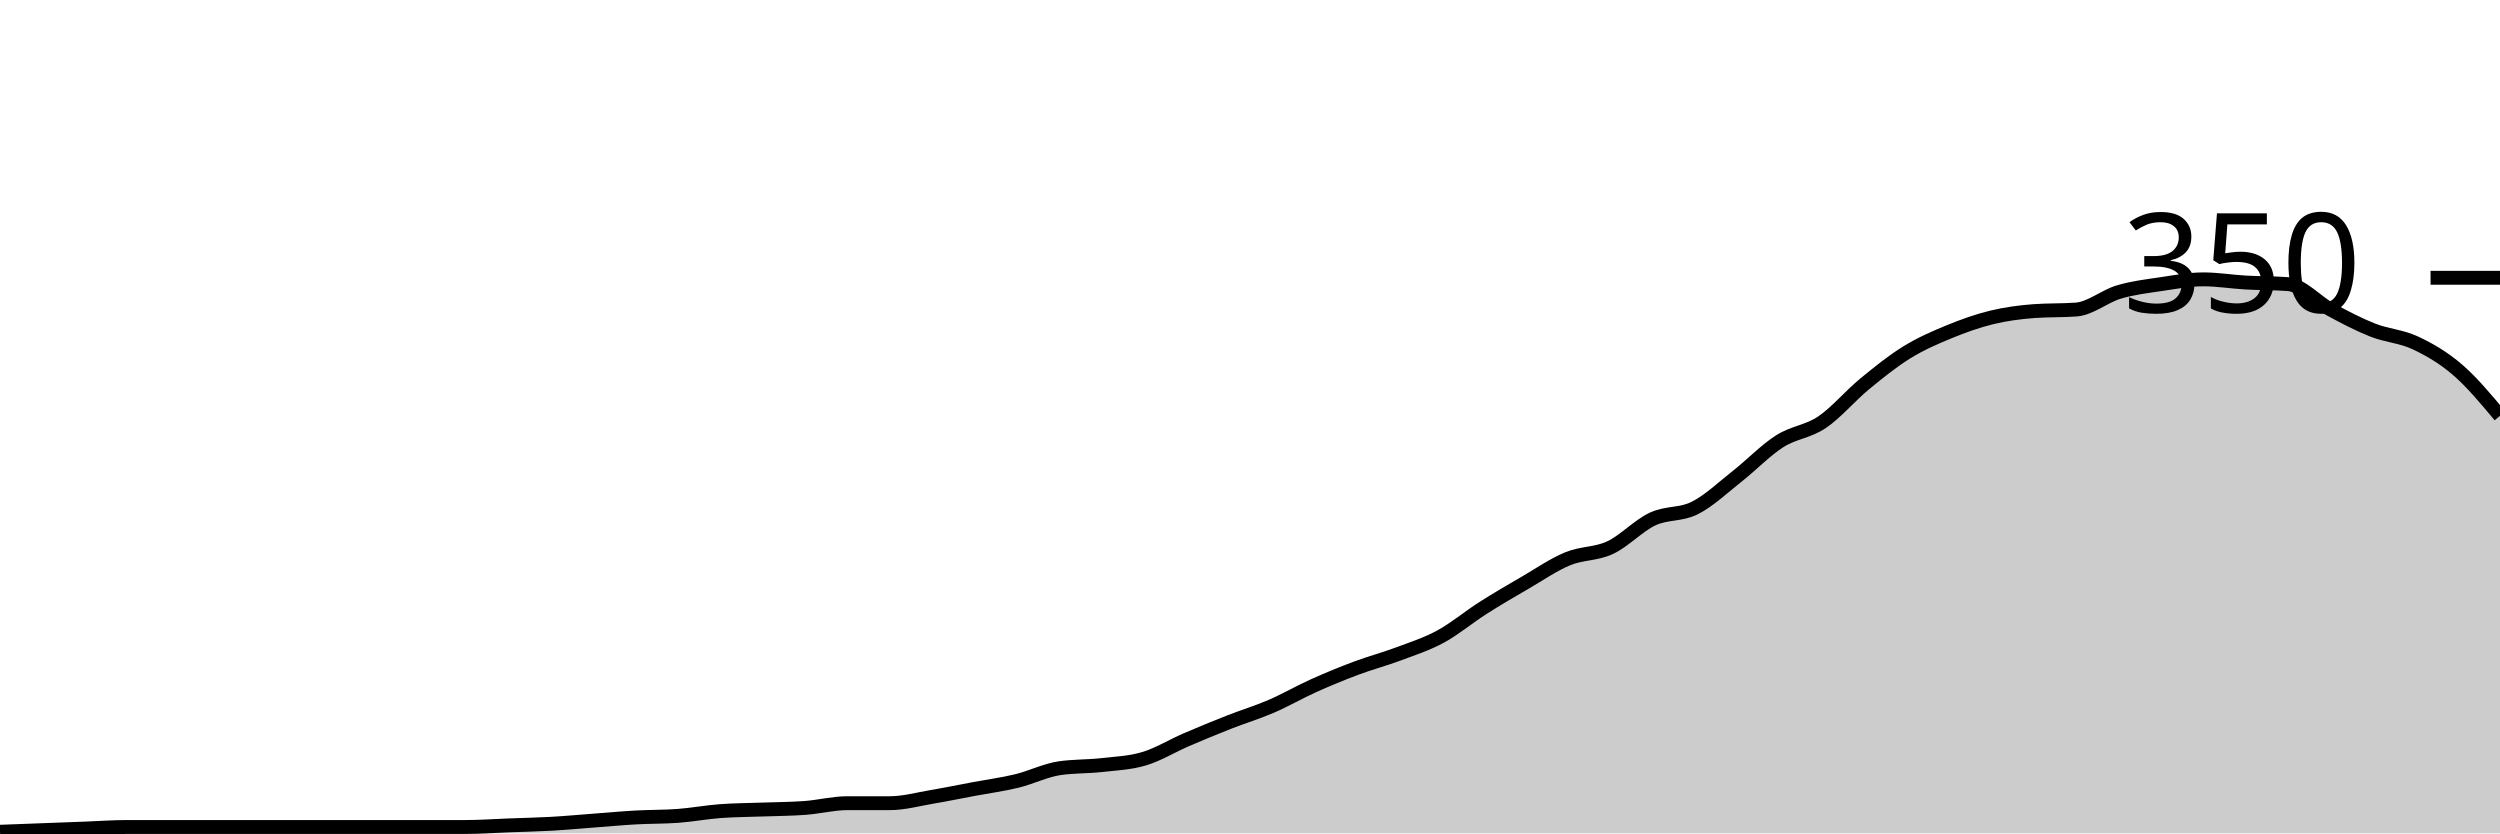
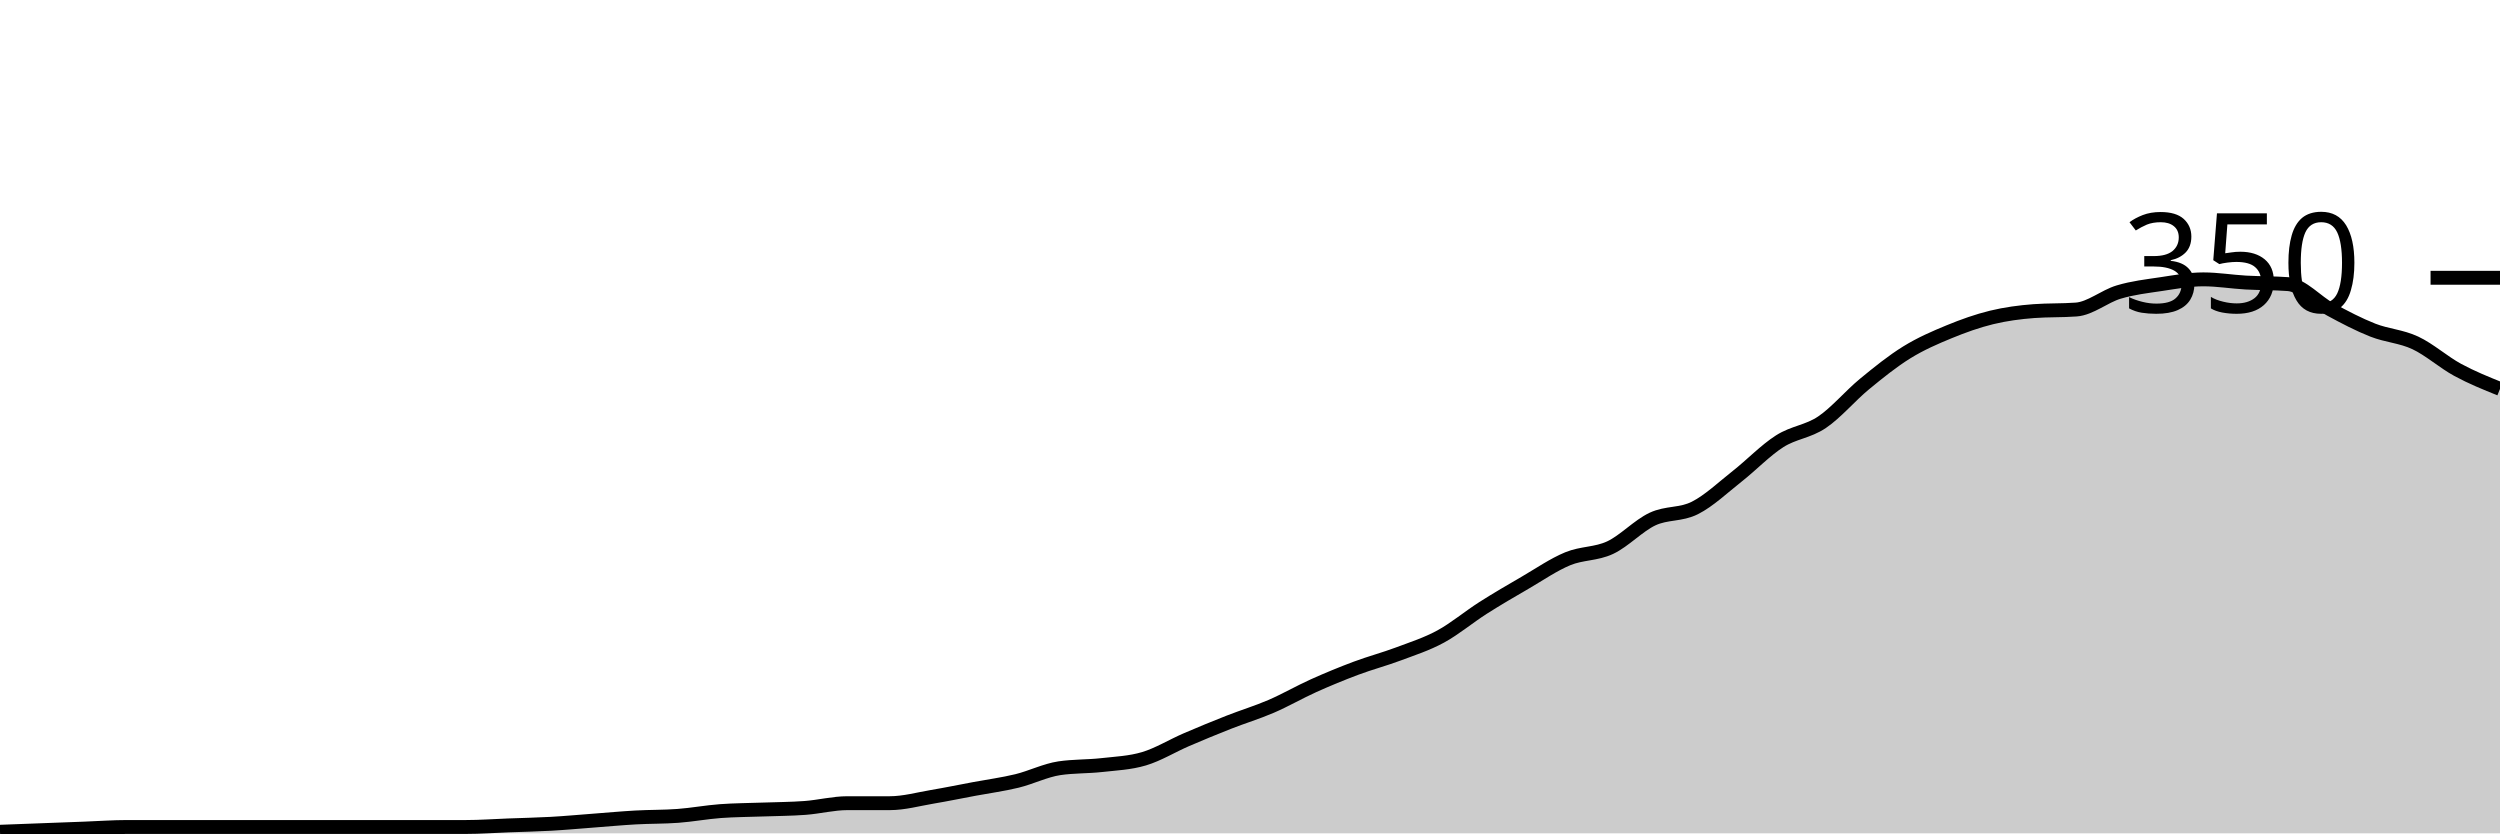
<svg xmlns="http://www.w3.org/2000/svg" viewBox="0 0 180 60">
  <g transform="translate(0,20)">
-     <path class="area" fill="rgba(0, 0, 0, 0.2)" d="M0,39.886C1.017,39.848,2.034,39.81,3.051,39.771C4.068,39.733,5.085,39.695,6.102,39.657C7.119,39.619,8.136,39.543,9.153,39.543C10.169,39.543,11.186,39.543,12.203,39.543C13.22,39.543,14.237,39.543,15.254,39.543C16.271,39.543,17.288,39.543,18.305,39.543C19.322,39.543,20.339,39.543,21.356,39.543C22.373,39.543,23.39,39.543,24.407,39.543C25.424,39.543,26.441,39.543,27.458,39.543C28.475,39.543,29.492,39.543,30.508,39.543C31.525,39.543,32.542,39.543,33.559,39.543C34.576,39.543,35.593,39.467,36.61,39.429C37.627,39.39,38.644,39.371,39.661,39.314C40.678,39.257,41.695,39.162,42.712,39.086C43.729,39.01,44.746,38.914,45.763,38.857C46.78,38.8,47.797,38.819,48.814,38.743C49.831,38.667,50.847,38.476,51.864,38.4C52.881,38.324,53.898,38.324,54.915,38.286C55.932,38.248,56.949,38.248,57.966,38.171C58.983,38.095,60,37.829,61.017,37.829C62.034,37.829,63.051,37.829,64.068,37.829C65.085,37.829,66.102,37.543,67.119,37.371C68.136,37.2,69.153,36.99,70.169,36.8C71.186,36.61,72.203,36.476,73.22,36.229C74.237,35.981,75.254,35.467,76.271,35.314C77.288,35.162,78.305,35.2,79.322,35.086C80.339,34.971,81.356,34.933,82.373,34.629C83.39,34.324,84.407,33.695,85.424,33.257C86.441,32.819,87.458,32.4,88.475,32C89.492,31.6,90.508,31.295,91.525,30.857C92.542,30.419,93.559,29.829,94.576,29.371C95.593,28.914,96.61,28.495,97.627,28.114C98.644,27.733,99.661,27.467,100.678,27.086C101.695,26.705,102.712,26.381,103.729,25.829C104.746,25.276,105.763,24.419,106.78,23.771C107.797,23.124,108.814,22.533,109.831,21.943C110.847,21.352,111.864,20.648,112.881,20.229C113.898,19.81,114.915,19.905,115.932,19.429C116.949,18.952,117.966,17.848,118.983,17.371C120,16.895,121.017,17.086,122.034,16.571C123.051,16.057,124.068,15.086,125.085,14.286C126.102,13.486,127.119,12.419,128.136,11.771C129.153,11.124,130.169,11.086,131.186,10.4C132.203,9.714,133.22,8.495,134.237,7.657C135.254,6.819,136.271,6,137.288,5.371C138.305,4.743,139.322,4.305,140.339,3.886C141.356,3.467,142.373,3.105,143.39,2.857C144.407,2.61,145.424,2.476,146.441,2.4C147.458,2.324,148.475,2.362,149.492,2.286C150.508,2.21,151.525,1.333,152.542,1.029C153.559,0.724,154.576,0.61,155.593,0.457C156.61,0.305,157.627,0.114,158.644,0.114C159.661,0.114,160.678,0.286,161.695,0.343C162.712,0.4,163.729,0.381,164.746,0.457C165.763,0.533,166.78,1.733,167.797,2.286C168.814,2.838,169.831,3.371,170.847,3.771C171.864,4.171,172.881,4.21,173.898,4.686C174.915,5.162,175.932,5.752,176.949,6.629C177.966,7.505,178.983,8.724,180,9.943L180,40C178.983,40,177.966,40,176.949,40C175.932,40,174.915,40,173.898,40C172.881,40,171.864,40,170.847,40C169.831,40,168.814,40,167.797,40C166.78,40,165.763,40,164.746,40C163.729,40,162.712,40,161.695,40C160.678,40,159.661,40,158.644,40C157.627,40,156.61,40,155.593,40C154.576,40,153.559,40,152.542,40C151.525,40,150.508,40,149.492,40C148.475,40,147.458,40,146.441,40C145.424,40,144.407,40,143.39,40C142.373,40,141.356,40,140.339,40C139.322,40,138.305,40,137.288,40C136.271,40,135.254,40,134.237,40C133.22,40,132.203,40,131.186,40C130.169,40,129.153,40,128.136,40C127.119,40,126.102,40,125.085,40C124.068,40,123.051,40,122.034,40C121.017,40,120,40,118.983,40C117.966,40,116.949,40,115.932,40C114.915,40,113.898,40,112.881,40C111.864,40,110.847,40,109.831,40C108.814,40,107.797,40,106.78,40C105.763,40,104.746,40,103.729,40C102.712,40,101.695,40,100.678,40C99.661,40,98.644,40,97.627,40C96.61,40,95.593,40,94.576,40C93.559,40,92.542,40,91.525,40C90.508,40,89.492,40,88.475,40C87.458,40,86.441,40,85.424,40C84.407,40,83.39,40,82.373,40C81.356,40,80.339,40,79.322,40C78.305,40,77.288,40,76.271,40C75.254,40,74.237,40,73.22,40C72.203,40,71.186,40,70.169,40C69.153,40,68.136,40,67.119,40C66.102,40,65.085,40,64.068,40C63.051,40,62.034,40,61.017,40C60,40,58.983,40,57.966,40C56.949,40,55.932,40,54.915,40C53.898,40,52.881,40,51.864,40C50.847,40,49.831,40,48.814,40C47.797,40,46.78,40,45.763,40C44.746,40,43.729,40,42.712,40C41.695,40,40.678,40,39.661,40C38.644,40,37.627,40,36.61,40C35.593,40,34.576,40,33.559,40C32.542,40,31.525,40,30.508,40C29.492,40,28.475,40,27.458,40C26.441,40,25.424,40,24.407,40C23.39,40,22.373,40,21.356,40C20.339,40,19.322,40,18.305,40C17.288,40,16.271,40,15.254,40C14.237,40,13.22,40,12.203,40C11.186,40,10.169,40,9.153,40C8.136,40,7.119,40,6.102,40C5.085,40,4.068,40,3.051,40C2.034,40,1.017,40,0,40Z" />
-     <path class="line" stroke="black" fill="none" d="M0,39.886C1.017,39.848,2.034,39.81,3.051,39.771C4.068,39.733,5.085,39.695,6.102,39.657C7.119,39.619,8.136,39.543,9.153,39.543C10.169,39.543,11.186,39.543,12.203,39.543C13.22,39.543,14.237,39.543,15.254,39.543C16.271,39.543,17.288,39.543,18.305,39.543C19.322,39.543,20.339,39.543,21.356,39.543C22.373,39.543,23.39,39.543,24.407,39.543C25.424,39.543,26.441,39.543,27.458,39.543C28.475,39.543,29.492,39.543,30.508,39.543C31.525,39.543,32.542,39.543,33.559,39.543C34.576,39.543,35.593,39.467,36.61,39.429C37.627,39.39,38.644,39.371,39.661,39.314C40.678,39.257,41.695,39.162,42.712,39.086C43.729,39.01,44.746,38.914,45.763,38.857C46.78,38.8,47.797,38.819,48.814,38.743C49.831,38.667,50.847,38.476,51.864,38.4C52.881,38.324,53.898,38.324,54.915,38.286C55.932,38.248,56.949,38.248,57.966,38.171C58.983,38.095,60,37.829,61.017,37.829C62.034,37.829,63.051,37.829,64.068,37.829C65.085,37.829,66.102,37.543,67.119,37.371C68.136,37.2,69.153,36.99,70.169,36.8C71.186,36.61,72.203,36.476,73.22,36.229C74.237,35.981,75.254,35.467,76.271,35.314C77.288,35.162,78.305,35.2,79.322,35.086C80.339,34.971,81.356,34.933,82.373,34.629C83.39,34.324,84.407,33.695,85.424,33.257C86.441,32.819,87.458,32.4,88.475,32C89.492,31.6,90.508,31.295,91.525,30.857C92.542,30.419,93.559,29.829,94.576,29.371C95.593,28.914,96.61,28.495,97.627,28.114C98.644,27.733,99.661,27.467,100.678,27.086C101.695,26.705,102.712,26.381,103.729,25.829C104.746,25.276,105.763,24.419,106.78,23.771C107.797,23.124,108.814,22.533,109.831,21.943C110.847,21.352,111.864,20.648,112.881,20.229C113.898,19.81,114.915,19.905,115.932,19.429C116.949,18.952,117.966,17.848,118.983,17.371C120,16.895,121.017,17.086,122.034,16.571C123.051,16.057,124.068,15.086,125.085,14.286C126.102,13.486,127.119,12.419,128.136,11.771C129.153,11.124,130.169,11.086,131.186,10.4C132.203,9.714,133.22,8.495,134.237,7.657C135.254,6.819,136.271,6,137.288,5.371C138.305,4.743,139.322,4.305,140.339,3.886C141.356,3.467,142.373,3.105,143.39,2.857C144.407,2.61,145.424,2.476,146.441,2.4C147.458,2.324,148.475,2.362,149.492,2.286C150.508,2.21,151.525,1.333,152.542,1.029C153.559,0.724,154.576,0.61,155.593,0.457C156.61,0.305,157.627,0.114,158.644,0.114C159.661,0.114,160.678,0.286,161.695,0.343C162.712,0.4,163.729,0.381,164.746,0.457C165.763,0.533,166.78,1.733,167.797,2.286C168.814,2.838,169.831,3.371,170.847,3.771C171.864,4.171,172.881,4.21,173.898,4.686C174.915,5.162,175.932,5.752,176.949,6.629C177.966,7.505,178.983,8.724,180,9.943" />
+     <path class="area" fill="rgba(0, 0, 0, 0.2)" d="M0,39.886C1.017,39.848,2.034,39.81,3.051,39.771C4.068,39.733,5.085,39.695,6.102,39.657C7.119,39.619,8.136,39.543,9.153,39.543C10.169,39.543,11.186,39.543,12.203,39.543C13.22,39.543,14.237,39.543,15.254,39.543C16.271,39.543,17.288,39.543,18.305,39.543C19.322,39.543,20.339,39.543,21.356,39.543C22.373,39.543,23.39,39.543,24.407,39.543C25.424,39.543,26.441,39.543,27.458,39.543C28.475,39.543,29.492,39.543,30.508,39.543C31.525,39.543,32.542,39.543,33.559,39.543C34.576,39.543,35.593,39.467,36.61,39.429C37.627,39.39,38.644,39.371,39.661,39.314C40.678,39.257,41.695,39.162,42.712,39.086C43.729,39.01,44.746,38.914,45.763,38.857C46.78,38.8,47.797,38.819,48.814,38.743C49.831,38.667,50.847,38.476,51.864,38.4C52.881,38.324,53.898,38.324,54.915,38.286C55.932,38.248,56.949,38.248,57.966,38.171C58.983,38.095,60,37.829,61.017,37.829C62.034,37.829,63.051,37.829,64.068,37.829C65.085,37.829,66.102,37.543,67.119,37.371C68.136,37.2,69.153,36.99,70.169,36.8C71.186,36.61,72.203,36.476,73.22,36.229C74.237,35.981,75.254,35.467,76.271,35.314C77.288,35.162,78.305,35.2,79.322,35.086C80.339,34.971,81.356,34.933,82.373,34.629C83.39,34.324,84.407,33.695,85.424,33.257C86.441,32.819,87.458,32.4,88.475,32C89.492,31.6,90.508,31.295,91.525,30.857C92.542,30.419,93.559,29.829,94.576,29.371C95.593,28.914,96.61,28.495,97.627,28.114C98.644,27.733,99.661,27.467,100.678,27.086C101.695,26.705,102.712,26.381,103.729,25.829C104.746,25.276,105.763,24.419,106.78,23.771C107.797,23.124,108.814,22.533,109.831,21.943C110.847,21.352,111.864,20.648,112.881,20.229C113.898,19.81,114.915,19.905,115.932,19.429C116.949,18.952,117.966,17.848,118.983,17.371C120,16.895,121.017,17.086,122.034,16.571C123.051,16.057,124.068,15.086,125.085,14.286C126.102,13.486,127.119,12.419,128.136,11.771C129.153,11.124,130.169,11.086,131.186,10.4C132.203,9.714,133.22,8.495,134.237,7.657C135.254,6.819,136.271,6,137.288,5.371C138.305,4.743,139.322,4.305,140.339,3.886C141.356,3.467,142.373,3.105,143.39,2.857C144.407,2.61,145.424,2.476,146.441,2.4C147.458,2.324,148.475,2.362,149.492,2.286C150.508,2.21,151.525,1.333,152.542,1.029C153.559,0.724,154.576,0.61,155.593,0.457C156.61,0.305,157.627,0.114,158.644,0.114C159.661,0.114,160.678,0.286,161.695,0.343C162.712,0.4,163.729,0.381,164.746,0.457C165.763,0.533,166.78,1.733,167.797,2.286C168.814,2.838,169.831,3.371,170.847,3.771C171.864,4.171,172.881,4.21,173.898,4.686C174.915,5.162,175.932,6.076,176.949,6.629C177.966,7.181,178.983,7.59,180,8L180,40C178.983,40,177.966,40,176.949,40C175.932,40,174.915,40,173.898,40C172.881,40,171.864,40,170.847,40C169.831,40,168.814,40,167.797,40C166.78,40,165.763,40,164.746,40C163.729,40,162.712,40,161.695,40C160.678,40,159.661,40,158.644,40C157.627,40,156.61,40,155.593,40C154.576,40,153.559,40,152.542,40C151.525,40,150.508,40,149.492,40C148.475,40,147.458,40,146.441,40C145.424,40,144.407,40,143.39,40C142.373,40,141.356,40,140.339,40C139.322,40,138.305,40,137.288,40C136.271,40,135.254,40,134.237,40C133.22,40,132.203,40,131.186,40C130.169,40,129.153,40,128.136,40C127.119,40,126.102,40,125.085,40C124.068,40,123.051,40,122.034,40C121.017,40,120,40,118.983,40C117.966,40,116.949,40,115.932,40C114.915,40,113.898,40,112.881,40C111.864,40,110.847,40,109.831,40C108.814,40,107.797,40,106.78,40C105.763,40,104.746,40,103.729,40C102.712,40,101.695,40,100.678,40C99.661,40,98.644,40,97.627,40C96.61,40,95.593,40,94.576,40C93.559,40,92.542,40,91.525,40C90.508,40,89.492,40,88.475,40C87.458,40,86.441,40,85.424,40C84.407,40,83.39,40,82.373,40C81.356,40,80.339,40,79.322,40C78.305,40,77.288,40,76.271,40C75.254,40,74.237,40,73.22,40C72.203,40,71.186,40,70.169,40C69.153,40,68.136,40,67.119,40C66.102,40,65.085,40,64.068,40C63.051,40,62.034,40,61.017,40C60,40,58.983,40,57.966,40C56.949,40,55.932,40,54.915,40C53.898,40,52.881,40,51.864,40C50.847,40,49.831,40,48.814,40C47.797,40,46.78,40,45.763,40C44.746,40,43.729,40,42.712,40C41.695,40,40.678,40,39.661,40C38.644,40,37.627,40,36.61,40C35.593,40,34.576,40,33.559,40C32.542,40,31.525,40,30.508,40C29.492,40,28.475,40,27.458,40C26.441,40,25.424,40,24.407,40C23.39,40,22.373,40,21.356,40C20.339,40,19.322,40,18.305,40C17.288,40,16.271,40,15.254,40C14.237,40,13.22,40,12.203,40C11.186,40,10.169,40,9.153,40C8.136,40,7.119,40,6.102,40C5.085,40,4.068,40,3.051,40C2.034,40,1.017,40,0,40Z" />
+     <path class="line" stroke="black" fill="none" d="M0,39.886C1.017,39.848,2.034,39.81,3.051,39.771C4.068,39.733,5.085,39.695,6.102,39.657C7.119,39.619,8.136,39.543,9.153,39.543C10.169,39.543,11.186,39.543,12.203,39.543C13.22,39.543,14.237,39.543,15.254,39.543C16.271,39.543,17.288,39.543,18.305,39.543C19.322,39.543,20.339,39.543,21.356,39.543C22.373,39.543,23.39,39.543,24.407,39.543C25.424,39.543,26.441,39.543,27.458,39.543C28.475,39.543,29.492,39.543,30.508,39.543C31.525,39.543,32.542,39.543,33.559,39.543C34.576,39.543,35.593,39.467,36.61,39.429C37.627,39.39,38.644,39.371,39.661,39.314C40.678,39.257,41.695,39.162,42.712,39.086C43.729,39.01,44.746,38.914,45.763,38.857C46.78,38.8,47.797,38.819,48.814,38.743C49.831,38.667,50.847,38.476,51.864,38.4C52.881,38.324,53.898,38.324,54.915,38.286C55.932,38.248,56.949,38.248,57.966,38.171C58.983,38.095,60,37.829,61.017,37.829C62.034,37.829,63.051,37.829,64.068,37.829C65.085,37.829,66.102,37.543,67.119,37.371C68.136,37.2,69.153,36.99,70.169,36.8C71.186,36.61,72.203,36.476,73.22,36.229C74.237,35.981,75.254,35.467,76.271,35.314C77.288,35.162,78.305,35.2,79.322,35.086C80.339,34.971,81.356,34.933,82.373,34.629C83.39,34.324,84.407,33.695,85.424,33.257C86.441,32.819,87.458,32.4,88.475,32C89.492,31.6,90.508,31.295,91.525,30.857C92.542,30.419,93.559,29.829,94.576,29.371C95.593,28.914,96.61,28.495,97.627,28.114C98.644,27.733,99.661,27.467,100.678,27.086C101.695,26.705,102.712,26.381,103.729,25.829C104.746,25.276,105.763,24.419,106.78,23.771C107.797,23.124,108.814,22.533,109.831,21.943C110.847,21.352,111.864,20.648,112.881,20.229C113.898,19.81,114.915,19.905,115.932,19.429C116.949,18.952,117.966,17.848,118.983,17.371C120,16.895,121.017,17.086,122.034,16.571C123.051,16.057,124.068,15.086,125.085,14.286C126.102,13.486,127.119,12.419,128.136,11.771C129.153,11.124,130.169,11.086,131.186,10.4C132.203,9.714,133.22,8.495,134.237,7.657C135.254,6.819,136.271,6,137.288,5.371C138.305,4.743,139.322,4.305,140.339,3.886C141.356,3.467,142.373,3.105,143.39,2.857C144.407,2.61,145.424,2.476,146.441,2.4C147.458,2.324,148.475,2.362,149.492,2.286C150.508,2.21,151.525,1.333,152.542,1.029C153.559,0.724,154.576,0.61,155.593,0.457C156.61,0.305,157.627,0.114,158.644,0.114C159.661,0.114,160.678,0.286,161.695,0.343C162.712,0.4,163.729,0.381,164.746,0.457C165.763,0.533,166.78,1.733,167.797,2.286C168.814,2.838,169.831,3.371,170.847,3.771C171.864,4.171,172.881,4.21,173.898,4.686C174.915,5.162,175.932,6.076,176.949,6.629C177.966,7.181,178.983,7.59,180,8" />
    <path class="axis-ceiling" stroke-width="1" stroke="black" fill="none" d="M175,0L180,0" />
    <text class="axis-ceiling-label" font-family="sans-serif" text-anchor="end" font-size="10px" x="170" y="2.5">350</text>
  </g>
</svg>
